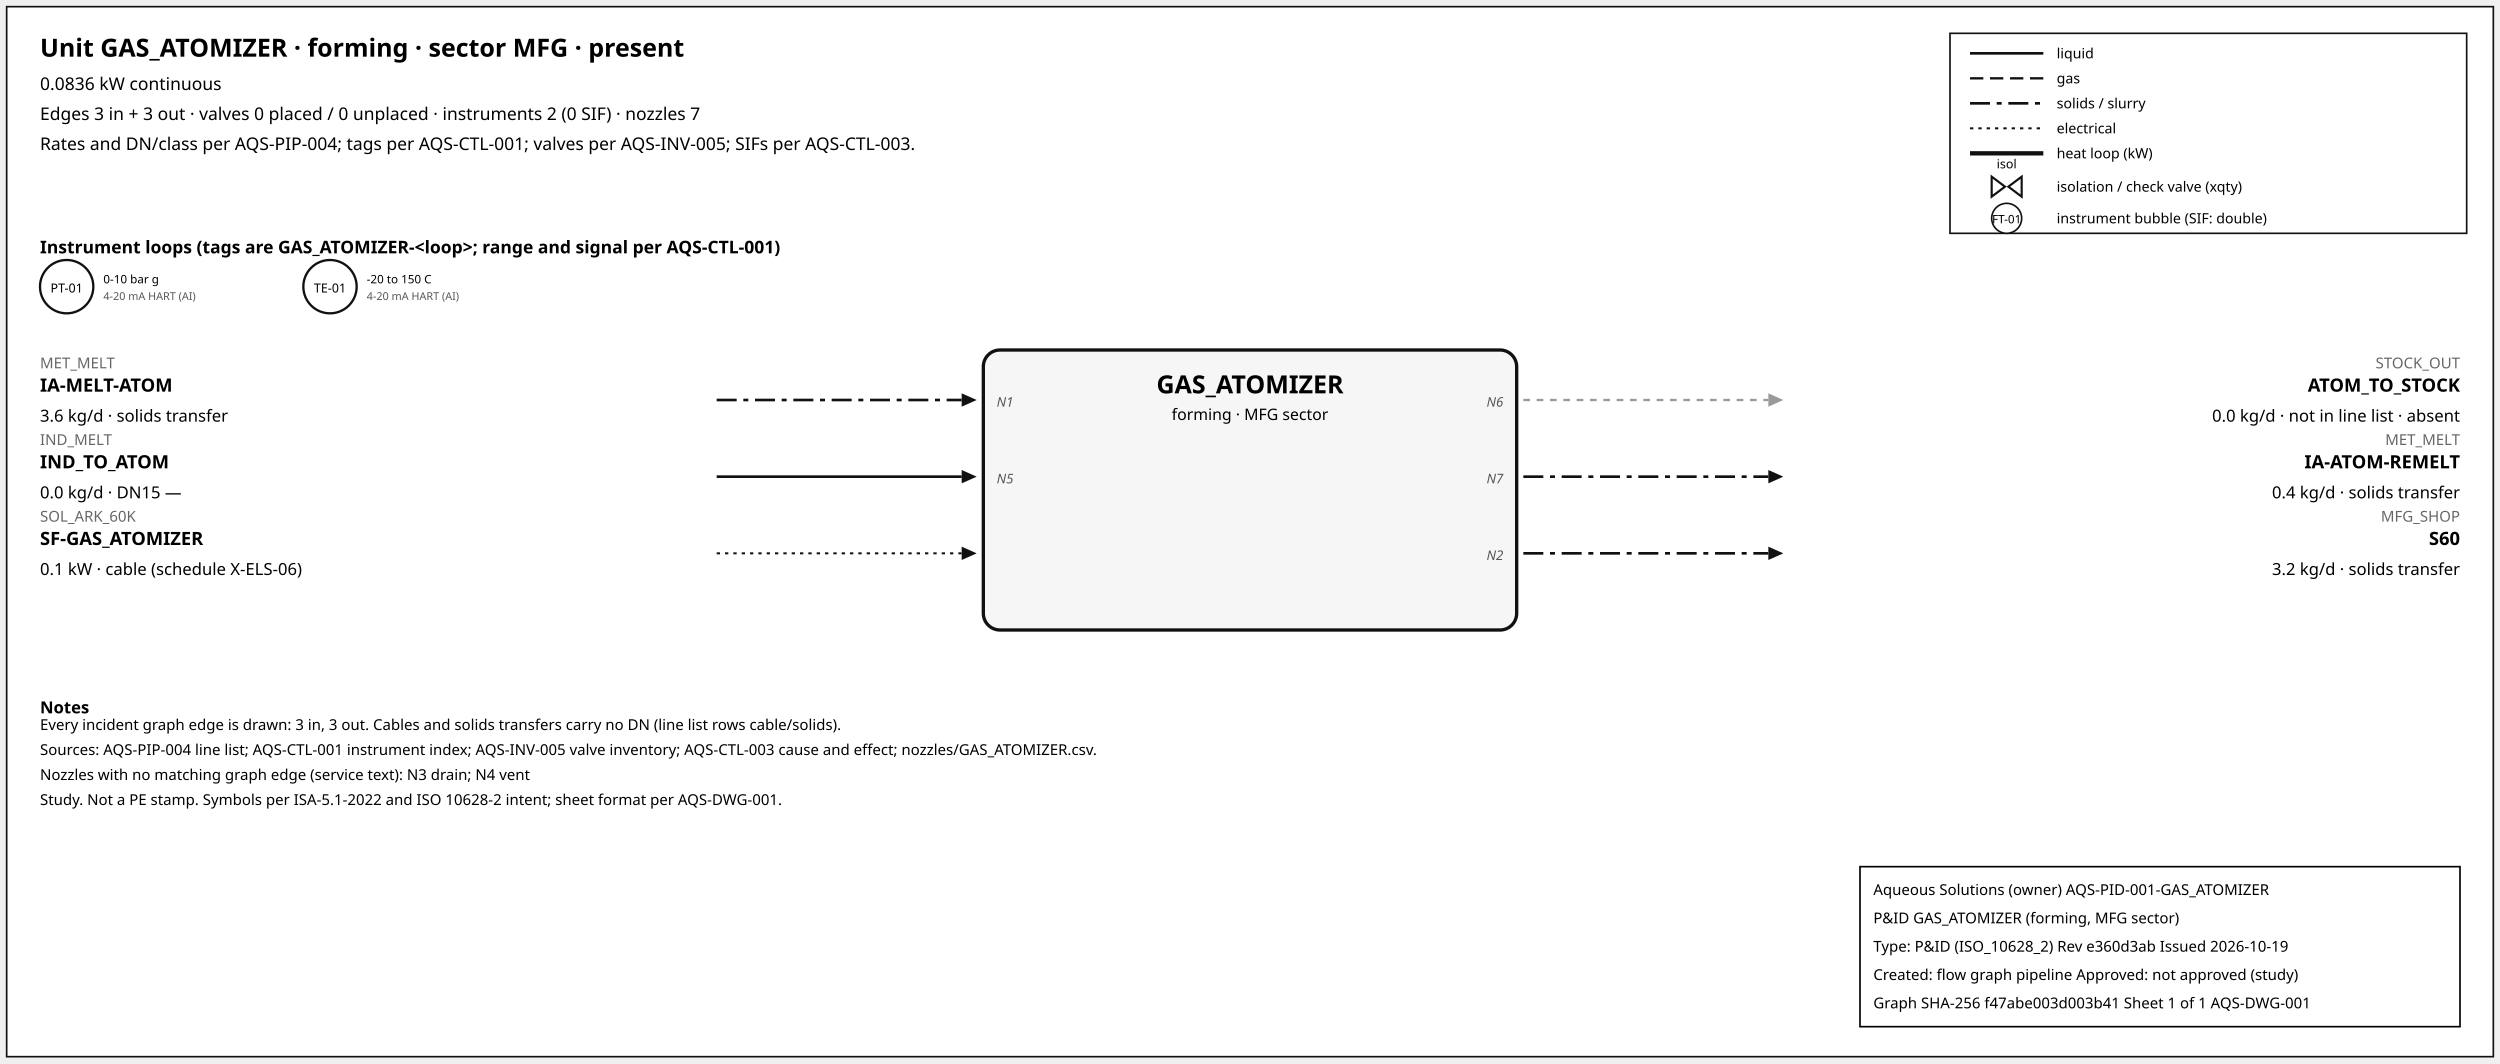
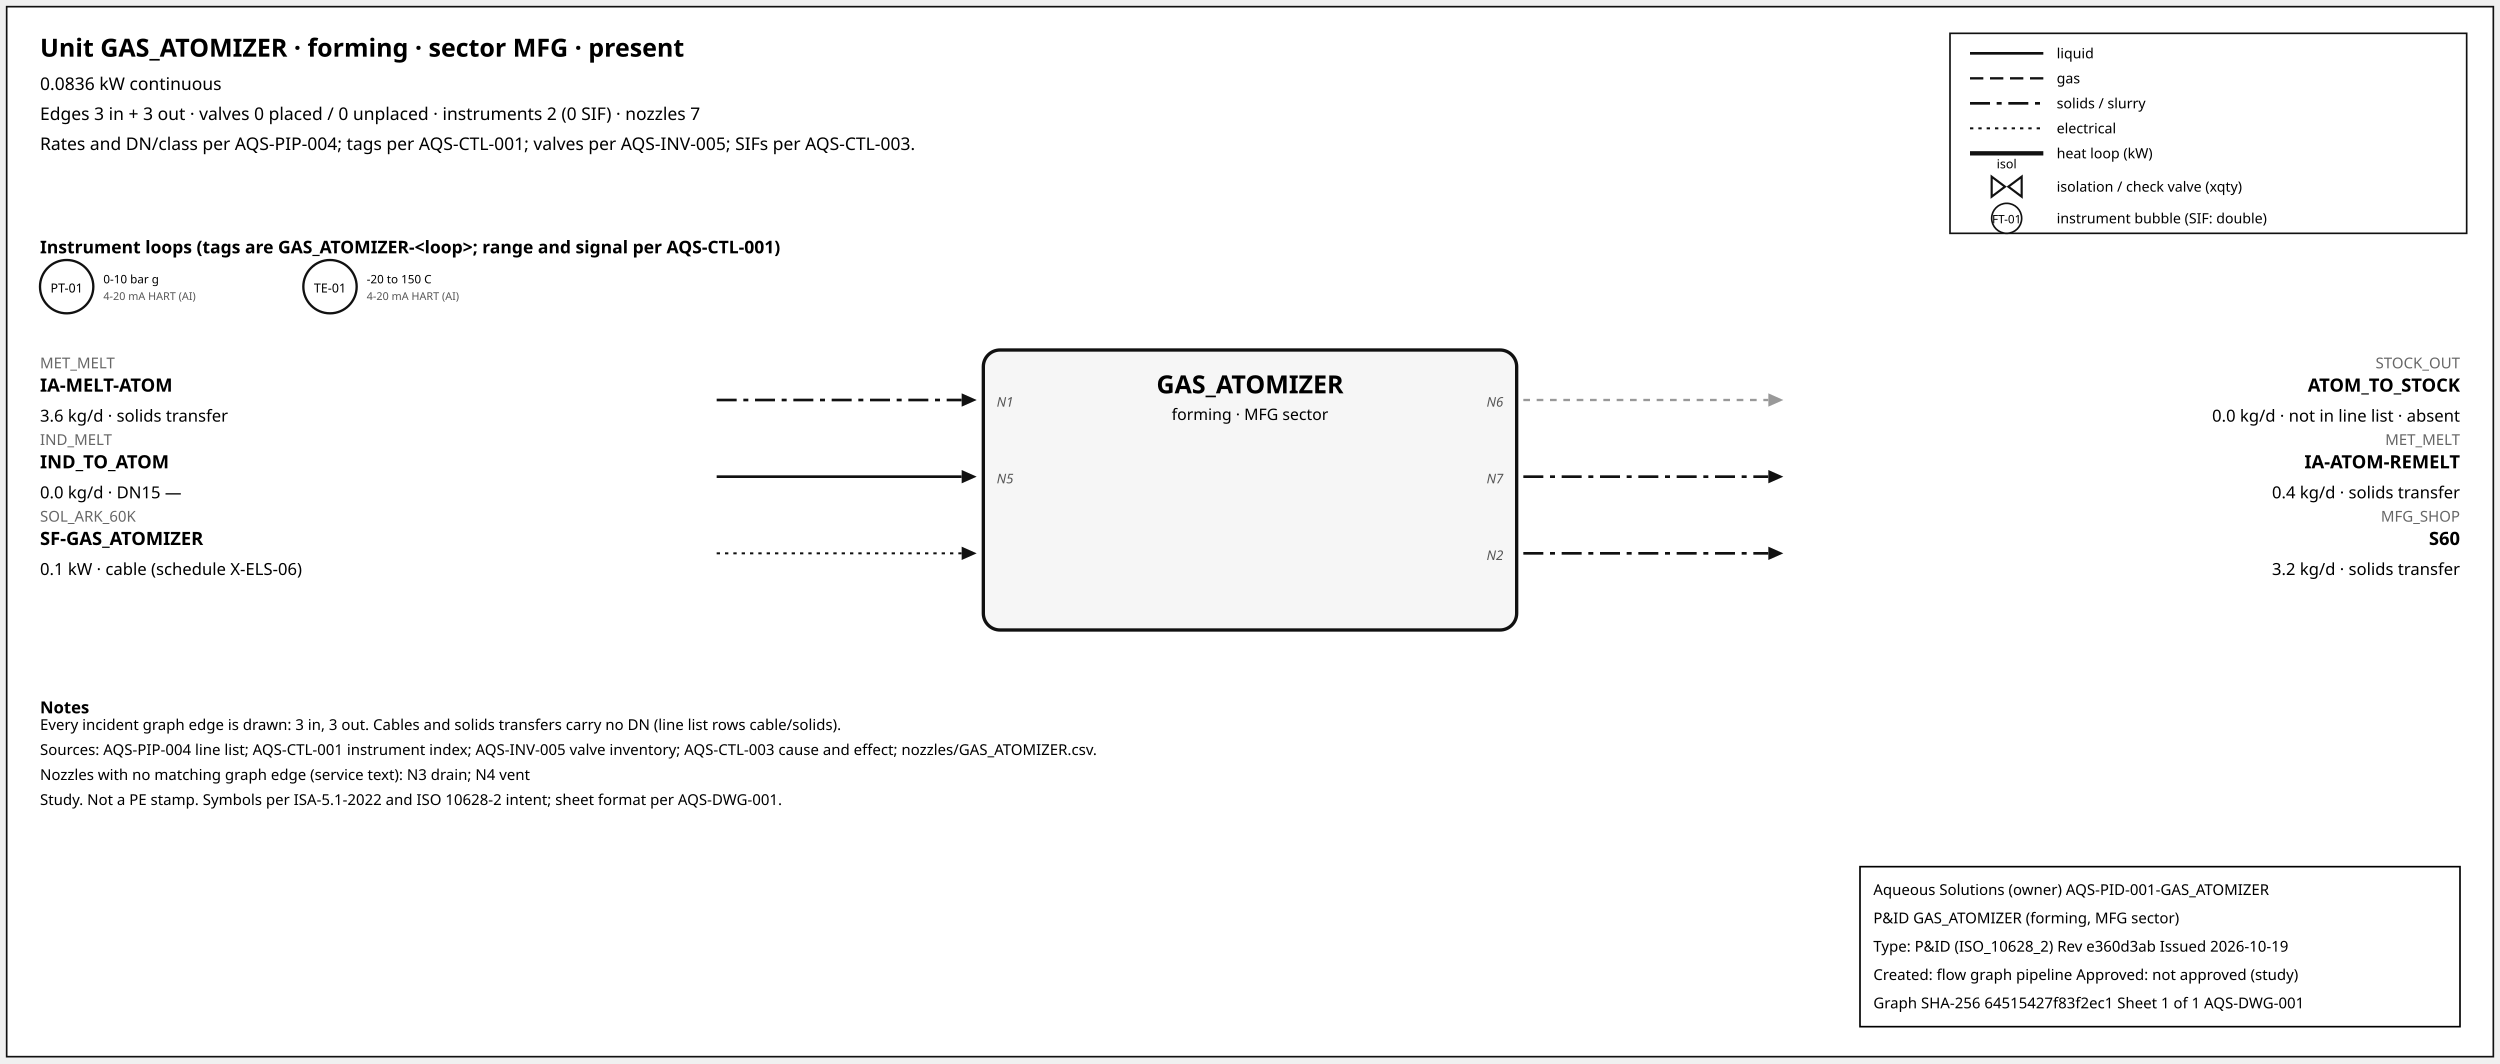
<svg xmlns="http://www.w3.org/2000/svg" width="1500" height="638" font-family="sans-serif">
  <rect x="4" y="4" width="1492" height="630" fill="white" stroke="#111" />
  <text x="24" y="34" font-size="15" font-weight="600">Unit GAS_ATOMIZER · forming · sector MFG · present</text>
  <text x="24" y="54" font-size="10.5">0.0836 kW continuous</text>
  <text x="24" y="72" font-size="10.5">Edges 3 in + 3 out · valves 0 placed / 0 unplaced · instruments 2 (0 SIF) · nozzles 7</text>
  <text x="24" y="90" font-size="10.5">Rates and DN/class per AQS-PIP-004; tags per AQS-CTL-001; valves per AQS-INV-005; SIFs per AQS-CTL-003.</text>
  <rect x="1170" y="20" width="310" height="120" fill="white" stroke="#111" />
  <line x1="1182" y1="32" x2="1226" y2="32" stroke="#111" stroke-width="1.6" />
  <text x="1234" y="35" font-size="8.5">liquid</text>
  <line x1="1182" y1="47" x2="1226" y2="47" stroke="#111" stroke-width="1.4" stroke-dasharray="8,4" />
  <text x="1234" y="50" font-size="8.5">gas</text>
  <line x1="1182" y1="62" x2="1226" y2="62" stroke="#111" stroke-width="1.6" stroke-dasharray="12,4,3,4" />
  <text x="1234" y="65" font-size="8.5">solids / slurry</text>
  <line x1="1182" y1="77" x2="1226" y2="77" stroke="#111" stroke-width="1.2" stroke-dasharray="2,3" />
  <text x="1234" y="80" font-size="8.5">electrical</text>
  <line x1="1182" y1="92" x2="1226" y2="92" stroke="#111" stroke-width="2.6" />
  <text x="1234" y="95" font-size="8.5">heat loop (kW)</text>
  <path d="M 1195.0,106 L 1203.0,112 L 1195.0,118 Z M 1213.0,106 L 1205.0,112 L 1213.0,118 Z" fill="white" stroke="#111" stroke-width="1.3" />
  <text x="1204.0" y="101.0" font-size="7.5" text-anchor="middle">isol</text>
  <text x="1234" y="115" font-size="8.5">isolation / check valve (xqty)</text>
  <circle cx="1204" cy="131" r="9" fill="white" stroke="#111" />
  <text x="1204" y="134" font-size="7" text-anchor="middle">FT-01</text>
  <text x="1234" y="134" font-size="8.5">instrument bubble (SIF: double)</text>
  <text x="24" y="152" font-size="10.5" font-weight="600">Instrument loops (tags are GAS_ATOMIZER-&lt;loop&gt;; range and signal per AQS-CTL-001)</text>
  <circle cx="40" cy="172" r="16" fill="white" stroke="#111" stroke-width="1.4" />
  <text x="40" y="175.5" font-size="7.5" text-anchor="middle">PT-01</text>
  <text x="62" y="170" font-size="7">0-10 bar g</text>
  <text x="62" y="180" font-size="6.5" fill="#555">4-20 mA HART (AI)</text>
  <circle cx="198" cy="172" r="16" fill="white" stroke="#111" stroke-width="1.4" />
  <text x="198" y="175.5" font-size="7.5" text-anchor="middle">TE-01</text>
  <text x="220" y="170" font-size="7">-20 to 150 C</text>
  <text x="220" y="180" font-size="6.5" fill="#555">4-20 mA HART (AI)</text>
  <rect x="590" y="210" width="320" height="168" rx="10" fill="#f6f6f6" stroke="#111" stroke-width="2" />
  <text x="750.0" y="236" font-size="15" font-weight="700" text-anchor="middle">GAS_ATOMIZER</text>
  <text x="750.0" y="252" font-size="9.5" text-anchor="middle">forming · MFG sector</text>
  <line x1="430" y1="240" x2="577" y2="240" stroke="#111" stroke-width="1.6" stroke-dasharray="12,4,3,4" class="edge-in" />
  <polygon points="586,240 577,236 577,244" fill="#111" />
  <text x="24" y="221" font-size="9" fill="#666" text-anchor="start">MET_MELT</text>
  <text x="24" y="235" font-size="11" font-weight="600" text-anchor="start">IA-MELT-ATOM</text>
  <text x="24" y="253" font-size="10" text-anchor="start">3.6 kg/d · solids transfer</text>
  <text x="598" y="244" font-size="8" font-style="italic" fill="#555" text-anchor="start">N1</text>
  <line x1="430" y1="286" x2="577" y2="286" stroke="#111" stroke-width="1.6" class="edge-in" />
  <polygon points="586,286 577,282 577,290" fill="#111" />
  <text x="24" y="267" font-size="9" fill="#666" text-anchor="start">IND_MELT</text>
  <text x="24" y="281" font-size="11" font-weight="600" text-anchor="start">IND_TO_ATOM</text>
  <text x="24" y="299" font-size="10" text-anchor="start">0.0 kg/d · DN15 —</text>
  <text x="598" y="290" font-size="8" font-style="italic" fill="#555" text-anchor="start">N5</text>
  <line x1="430" y1="332" x2="577" y2="332" stroke="#111" stroke-width="1.2" stroke-dasharray="2,3" class="edge-in" />
  <polygon points="586,332 577,328 577,336" fill="#111" />
  <text x="24" y="313" font-size="9" fill="#666" text-anchor="start">SOL_ARK_60K</text>
  <text x="24" y="327" font-size="11" font-weight="600" text-anchor="start">SF-GAS_ATOMIZER</text>
  <text x="24" y="345" font-size="10" text-anchor="start">0.1 kW · cable (schedule X-ELS-06)</text>
  <line x1="914" y1="240" x2="1061" y2="240" stroke="#999" stroke-width="1.4" stroke-dasharray="4,4" class="edge-out" />
  <polygon points="1070,240 1061,236 1061,244" fill="#999" />
  <text x="1476" y="221" font-size="9" fill="#666" text-anchor="end">STOCK_OUT</text>
  <text x="1476" y="235" font-size="11" font-weight="600" text-anchor="end">ATOM_TO_STOCK</text>
  <text x="1476" y="253" font-size="10" text-anchor="end">0.0 kg/d · not in line list · absent</text>
  <text x="902" y="244" font-size="8" font-style="italic" fill="#555" text-anchor="end">N6</text>
  <line x1="914" y1="286" x2="1061" y2="286" stroke="#111" stroke-width="1.6" stroke-dasharray="12,4,3,4" class="edge-out" />
  <polygon points="1070,286 1061,282 1061,290" fill="#111" />
  <text x="1476" y="267" font-size="9" fill="#666" text-anchor="end">MET_MELT</text>
  <text x="1476" y="281" font-size="11" font-weight="600" text-anchor="end">IA-ATOM-REMELT</text>
  <text x="1476" y="299" font-size="10" text-anchor="end">0.4 kg/d · solids transfer</text>
  <text x="902" y="290" font-size="8" font-style="italic" fill="#555" text-anchor="end">N7</text>
  <line x1="914" y1="332" x2="1061" y2="332" stroke="#111" stroke-width="1.6" stroke-dasharray="12,4,3,4" class="edge-out" />
  <polygon points="1070,332 1061,328 1061,336" fill="#111" />
  <text x="1476" y="313" font-size="9" fill="#666" text-anchor="end">MFG_SHOP</text>
  <text x="1476" y="327" font-size="11" font-weight="600" text-anchor="end">S60</text>
  <text x="1476" y="345" font-size="10" text-anchor="end">3.2 kg/d · solids transfer</text>
  <text x="902" y="336" font-size="8" font-style="italic" fill="#555" text-anchor="end">N2</text>
  <text x="24" y="428" font-size="10" font-weight="600">Notes</text>
  <text x="24" y="438" font-size="9">Every incident graph edge is drawn: 3 in, 3 out. Cables and solids transfers carry no DN (line list rows cable/solids).</text>
  <text x="24" y="453" font-size="9">Sources: AQS-PIP-004 line list; AQS-CTL-001 instrument index; AQS-INV-005 valve inventory; AQS-CTL-003 cause and effect; nozzles/GAS_ATOMIZER.csv.</text>
  <text x="24" y="468" font-size="9">Nozzles with no matching graph edge (service text): N3 drain; N4 vent</text>
  <text x="24" y="483" font-size="9">Study. Not a PE stamp. Symbols per ISA-5.1-2022 and ISO 10628-2 intent; sheet format per AQS-DWG-001.</text>
  <g id="aqs-title-block">
    <rect x="1116" y="520" width="360" height="96" fill="white" stroke="black" stroke-width="1" />
    <text x="1124" y="537" font-size="9">Aqueous Solutions (owner)   AQS-PID-001-GAS_ATOMIZER</text>
    <text x="1124" y="554" font-size="9">P&amp;ID GAS_ATOMIZER (forming, MFG sector)</text>
    <text x="1124" y="571" font-size="9">Type: P&amp;ID (ISO_10628_2)   Rev e360d3ab   Issued 2026-10-19</text>
    <text x="1124" y="588" font-size="9">Created: flow graph pipeline   Approved: not approved (study)</text>
-     <text x="1124" y="605" font-size="9">Graph SHA-256 f47abe003d003b41   Sheet 1 of 1   AQS-DWG-001</text>
+     <text x="1124" y="605" font-size="9">Graph SHA-256 64515427f83f2ec1   Sheet 1 of 1   AQS-DWG-001</text>
  </g>
</svg>
